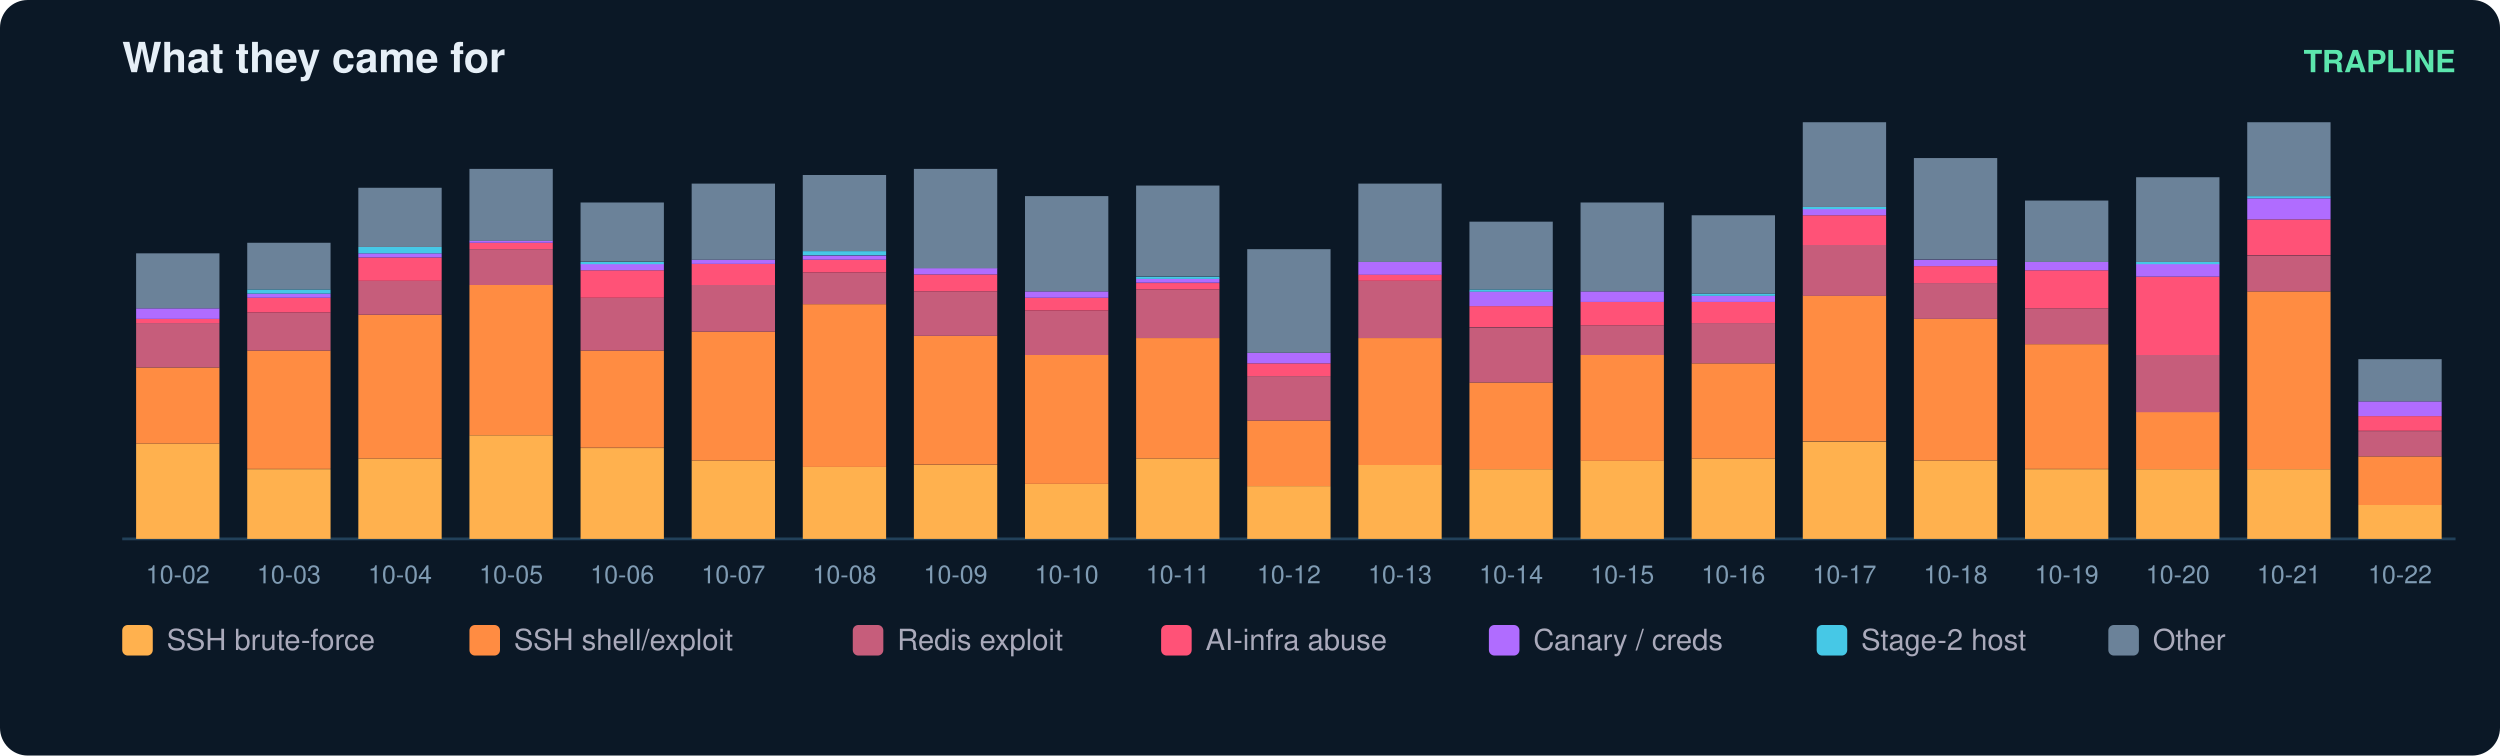
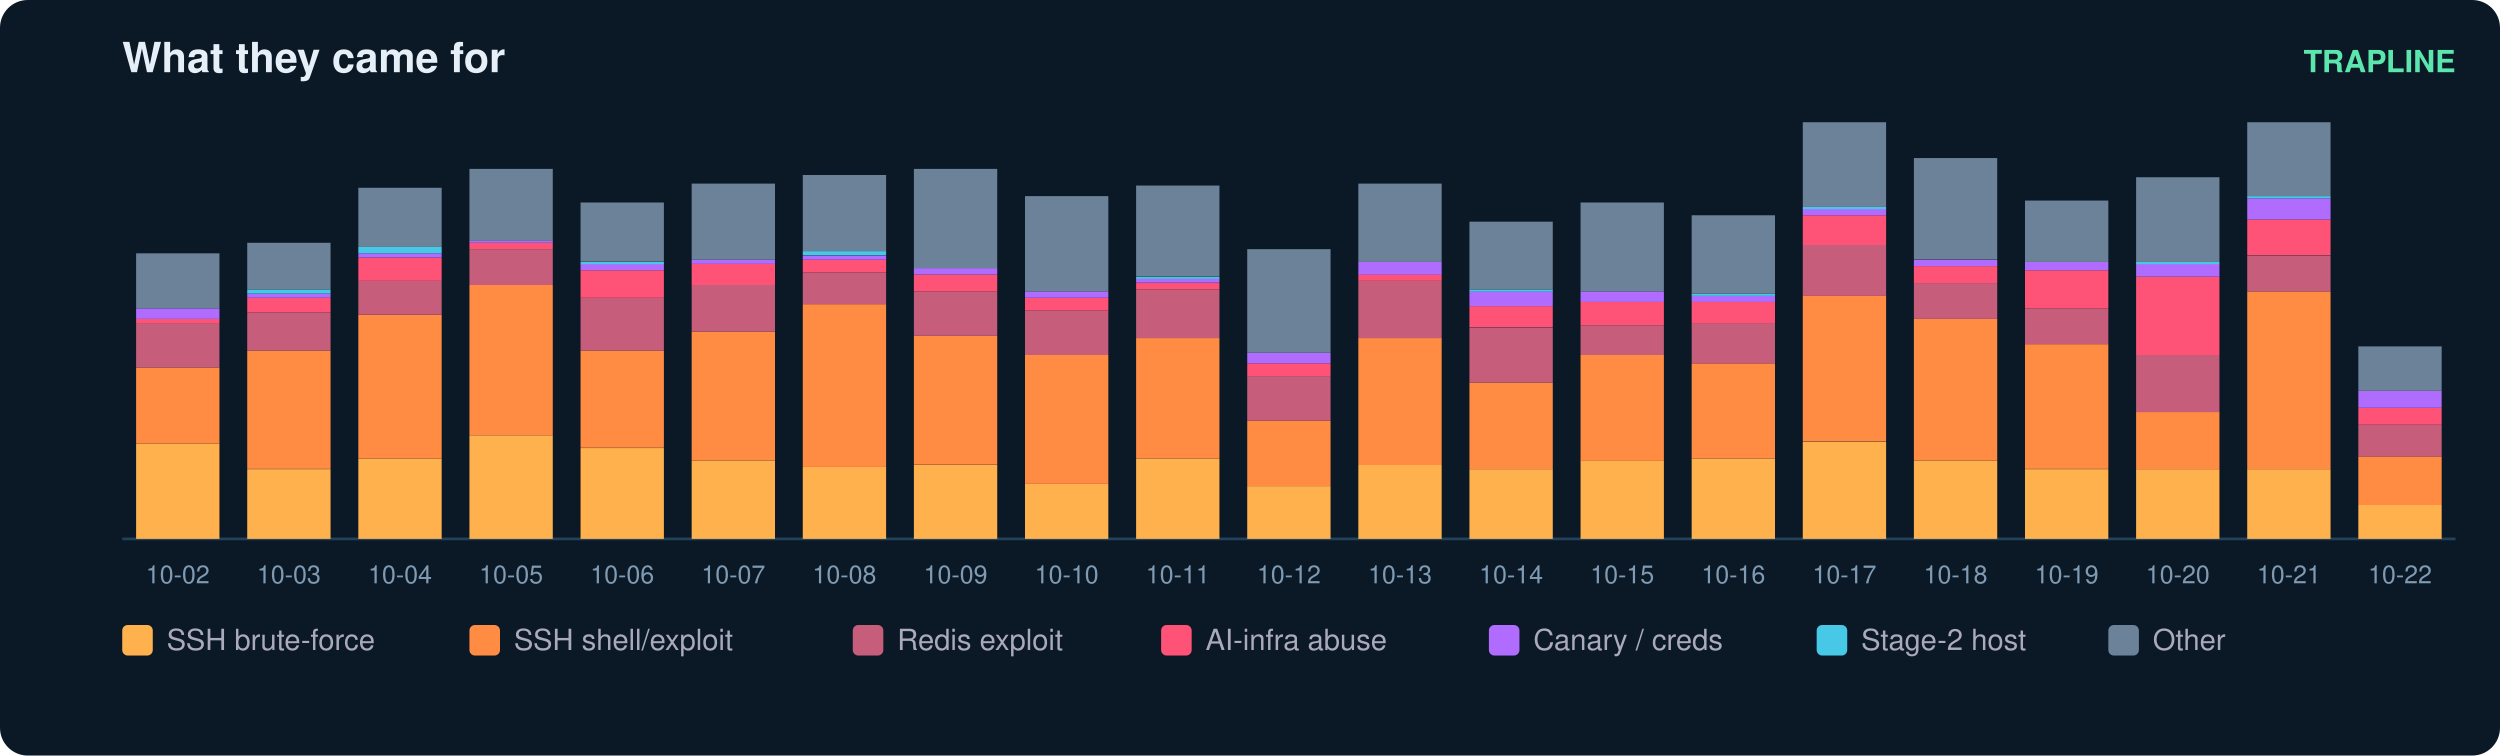
<svg xmlns="http://www.w3.org/2000/svg" width="900" height="272" viewBox="0 0 900 272" font-family="ui-sans-serif,Segoe UI,Helvetica,Arial">
  <rect width="900" height="272" rx="10" fill="#0b1826" />
  <text x="44" y="26" fill="#e6eff7" font-size="15" font-weight="700">What they came for</text>
  <text x="884" y="26" fill="#5ce6ad" font-size="11" text-anchor="end" font-weight="600">TRAPLINE</text>
  <line x1="44" y1="194" x2="884" y2="194" stroke="#22415a" />
  <rect x="49" y="159.7" width="30" height="34.3" fill="#ffb14e" />
  <rect x="49" y="132.3" width="30" height="27.4" fill="#ff8c42" />
  <rect x="49" y="116.3" width="30" height="16.0" fill="#c65d7b" />
  <rect x="49" y="114.8" width="30" height="1.5" fill="#ff5277" />
  <rect x="49" y="111.0" width="30" height="3.8" fill="#b06cff" />
  <rect x="49" y="91.2" width="30" height="19.8" fill="#6b8299" />
  <text x="64.0" y="210.0" fill="#7f9bb3" font-size="9" text-anchor="middle">10-02</text>
  <rect x="89" y="168.9" width="30" height="25.1" fill="#ffb14e" />
  <rect x="89" y="126.2" width="30" height="42.6" fill="#ff8c42" />
  <rect x="89" y="112.5" width="30" height="13.7" fill="#c65d7b" />
  <rect x="89" y="107.2" width="30" height="5.3" fill="#ff5277" />
  <rect x="89" y="105.7" width="30" height="1.5" fill="#b06cff" />
  <rect x="89" y="104.2" width="30" height="1.5" fill="#46c8e6" />
  <rect x="89" y="87.4" width="30" height="16.8" fill="#6b8299" />
  <text x="104.0" y="210.0" fill="#7f9bb3" font-size="9" text-anchor="middle">10-03</text>
  <rect x="129" y="165.1" width="30" height="28.9" fill="#ffb14e" />
  <rect x="129" y="113.3" width="30" height="51.8" fill="#ff8c42" />
  <rect x="129" y="101.1" width="30" height="12.2" fill="#c65d7b" />
  <rect x="129" y="92.7" width="30" height="8.4" fill="#ff5277" />
  <rect x="129" y="91.2" width="30" height="1.5" fill="#b06cff" />
  <rect x="129" y="88.9" width="30" height="2.3" fill="#46c8e6" />
  <rect x="129" y="67.6" width="30" height="21.3" fill="#6b8299" />
  <text x="144.0" y="210.0" fill="#7f9bb3" font-size="9" text-anchor="middle">10-04</text>
  <rect x="169" y="156.7" width="30" height="37.3" fill="#ffb14e" />
  <rect x="169" y="102.6" width="30" height="54.1" fill="#ff8c42" />
  <rect x="169" y="89.7" width="30" height="12.9" fill="#c65d7b" />
  <rect x="169" y="87.4" width="30" height="2.3" fill="#ff5277" />
  <rect x="169" y="86.6" width="30" height="0.8" fill="#b06cff" />
  <rect x="169" y="60.8" width="30" height="25.9" fill="#6b8299" />
  <text x="184.0" y="210.0" fill="#7f9bb3" font-size="9" text-anchor="middle">10-05</text>
  <rect x="209" y="161.3" width="30" height="32.7" fill="#ffb14e" />
  <rect x="209" y="126.2" width="30" height="35.0" fill="#ff8c42" />
  <rect x="209" y="107.2" width="30" height="19.0" fill="#c65d7b" />
  <rect x="209" y="97.3" width="30" height="9.9" fill="#ff5277" />
  <rect x="209" y="95.0" width="30" height="2.3" fill="#b06cff" />
  <rect x="209" y="94.3" width="30" height="0.8" fill="#46c8e6" />
  <rect x="209" y="72.9" width="30" height="21.3" fill="#6b8299" />
  <text x="224.0" y="210.0" fill="#7f9bb3" font-size="9" text-anchor="middle">10-06</text>
  <rect x="249" y="165.8" width="30" height="28.2" fill="#ffb14e" />
  <rect x="249" y="119.4" width="30" height="46.4" fill="#ff8c42" />
  <rect x="249" y="102.6" width="30" height="16.8" fill="#c65d7b" />
  <rect x="249" y="95.0" width="30" height="7.6" fill="#ff5277" />
  <rect x="249" y="93.5" width="30" height="1.5" fill="#b06cff" />
  <rect x="249" y="66.1" width="30" height="27.4" fill="#6b8299" />
  <text x="264.0" y="210.0" fill="#7f9bb3" font-size="9" text-anchor="middle">10-07</text>
  <rect x="289" y="168.1" width="30" height="25.9" fill="#ffb14e" />
  <rect x="289" y="109.5" width="30" height="58.6" fill="#ff8c42" />
  <rect x="289" y="98.1" width="30" height="11.4" fill="#c65d7b" />
  <rect x="289" y="93.5" width="30" height="4.6" fill="#ff5277" />
  <rect x="289" y="92.0" width="30" height="1.5" fill="#b06cff" />
  <rect x="289" y="90.4" width="30" height="1.5" fill="#46c8e6" />
  <rect x="289" y="63.0" width="30" height="27.4" fill="#6b8299" />
  <text x="304.0" y="210.0" fill="#7f9bb3" font-size="9" text-anchor="middle">10-08</text>
  <rect x="329" y="167.4" width="30" height="26.6" fill="#ffb14e" />
  <rect x="329" y="120.9" width="30" height="46.4" fill="#ff8c42" />
  <rect x="329" y="104.9" width="30" height="16.0" fill="#c65d7b" />
  <rect x="329" y="98.8" width="30" height="6.1" fill="#ff5277" />
  <rect x="329" y="96.5" width="30" height="2.3" fill="#b06cff" />
  <rect x="329" y="60.8" width="30" height="35.8" fill="#6b8299" />
  <text x="344.0" y="210.0" fill="#7f9bb3" font-size="9" text-anchor="middle">10-09</text>
  <rect x="369" y="174.2" width="30" height="19.8" fill="#ffb14e" />
  <rect x="369" y="127.8" width="30" height="46.4" fill="#ff8c42" />
  <rect x="369" y="111.8" width="30" height="16.0" fill="#c65d7b" />
  <rect x="369" y="107.2" width="30" height="4.6" fill="#ff5277" />
  <rect x="369" y="104.9" width="30" height="2.3" fill="#b06cff" />
  <rect x="369" y="70.6" width="30" height="34.3" fill="#6b8299" />
  <text x="384.0" y="210.0" fill="#7f9bb3" font-size="9" text-anchor="middle">10-10</text>
  <rect x="409" y="165.1" width="30" height="28.9" fill="#ffb14e" />
  <rect x="409" y="121.7" width="30" height="43.4" fill="#ff8c42" />
  <rect x="409" y="104.2" width="30" height="17.5" fill="#c65d7b" />
  <rect x="409" y="101.9" width="30" height="2.3" fill="#ff5277" />
  <rect x="409" y="100.3" width="30" height="1.5" fill="#b06cff" />
  <rect x="409" y="99.6" width="30" height="0.8" fill="#46c8e6" />
  <rect x="409" y="66.8" width="30" height="32.7" fill="#6b8299" />
  <text x="424.0" y="210.0" fill="#7f9bb3" font-size="9" text-anchor="middle">10-11</text>
  <rect x="449" y="175.0" width="30" height="19.0" fill="#ffb14e" />
  <rect x="449" y="151.4" width="30" height="23.6" fill="#ff8c42" />
  <rect x="449" y="135.4" width="30" height="16.0" fill="#c65d7b" />
  <rect x="449" y="130.8" width="30" height="4.6" fill="#ff5277" />
  <rect x="449" y="127.0" width="30" height="3.8" fill="#b06cff" />
  <rect x="449" y="89.7" width="30" height="37.3" fill="#6b8299" />
  <text x="464.0" y="210.0" fill="#7f9bb3" font-size="9" text-anchor="middle">10-12</text>
  <rect x="489" y="167.4" width="30" height="26.6" fill="#ffb14e" />
  <rect x="489" y="121.7" width="30" height="45.7" fill="#ff8c42" />
  <rect x="489" y="101.1" width="30" height="20.6" fill="#c65d7b" />
  <rect x="489" y="98.8" width="30" height="2.3" fill="#ff5277" />
  <rect x="489" y="94.3" width="30" height="4.6" fill="#b06cff" />
  <rect x="489" y="66.1" width="30" height="28.2" fill="#6b8299" />
  <text x="504.0" y="210.0" fill="#7f9bb3" font-size="9" text-anchor="middle">10-13</text>
  <rect x="529" y="168.9" width="30" height="25.1" fill="#ffb14e" />
  <rect x="529" y="137.7" width="30" height="31.2" fill="#ff8c42" />
  <rect x="529" y="117.9" width="30" height="19.8" fill="#c65d7b" />
  <rect x="529" y="110.2" width="30" height="7.6" fill="#ff5277" />
  <rect x="529" y="104.9" width="30" height="5.3" fill="#b06cff" />
  <rect x="529" y="104.2" width="30" height="0.8" fill="#46c8e6" />
  <rect x="529" y="79.8" width="30" height="24.4" fill="#6b8299" />
  <text x="544.0" y="210.0" fill="#7f9bb3" font-size="9" text-anchor="middle">10-14</text>
  <rect x="569" y="165.8" width="30" height="28.2" fill="#ffb14e" />
  <rect x="569" y="127.8" width="30" height="38.1" fill="#ff8c42" />
  <rect x="569" y="117.1" width="30" height="10.7" fill="#c65d7b" />
  <rect x="569" y="108.7" width="30" height="8.4" fill="#ff5277" />
  <rect x="569" y="104.9" width="30" height="3.8" fill="#b06cff" />
  <rect x="569" y="72.9" width="30" height="32.0" fill="#6b8299" />
  <text x="584.0" y="210.0" fill="#7f9bb3" font-size="9" text-anchor="middle">10-15</text>
  <rect x="609" y="165.1" width="30" height="28.9" fill="#ffb14e" />
  <rect x="609" y="130.8" width="30" height="34.3" fill="#ff8c42" />
  <rect x="609" y="116.3" width="30" height="14.5" fill="#c65d7b" />
  <rect x="609" y="108.7" width="30" height="7.6" fill="#ff5277" />
  <rect x="609" y="106.4" width="30" height="2.3" fill="#b06cff" />
  <rect x="609" y="105.7" width="30" height="0.8" fill="#46c8e6" />
  <rect x="609" y="77.5" width="30" height="28.2" fill="#6b8299" />
  <text x="624.0" y="210.0" fill="#7f9bb3" font-size="9" text-anchor="middle">10-16</text>
  <rect x="649" y="159.0" width="30" height="35.0" fill="#ffb14e" />
  <rect x="649" y="106.4" width="30" height="52.5" fill="#ff8c42" />
  <rect x="649" y="88.2" width="30" height="18.3" fill="#c65d7b" />
  <rect x="649" y="77.5" width="30" height="10.7" fill="#ff5277" />
  <rect x="649" y="75.2" width="30" height="2.3" fill="#b06cff" />
  <rect x="649" y="74.5" width="30" height="0.8" fill="#46c8e6" />
  <rect x="649" y="44.0" width="30" height="30.5" fill="#6b8299" />
  <text x="664.0" y="210.0" fill="#7f9bb3" font-size="9" text-anchor="middle">10-17</text>
  <rect x="689" y="165.8" width="30" height="28.2" fill="#ffb14e" />
  <rect x="689" y="114.8" width="30" height="51.0" fill="#ff8c42" />
  <rect x="689" y="101.9" width="30" height="12.9" fill="#c65d7b" />
  <rect x="689" y="95.8" width="30" height="6.1" fill="#ff5277" />
  <rect x="689" y="93.5" width="30" height="2.3" fill="#b06cff" />
  <rect x="689" y="56.9" width="30" height="36.5" fill="#6b8299" />
  <text x="704.0" y="210.0" fill="#7f9bb3" font-size="9" text-anchor="middle">10-18</text>
  <rect x="729" y="168.9" width="30" height="25.1" fill="#ffb14e" />
  <rect x="729" y="123.9" width="30" height="44.9" fill="#ff8c42" />
  <rect x="729" y="111.0" width="30" height="12.9" fill="#c65d7b" />
  <rect x="729" y="97.3" width="30" height="13.7" fill="#ff5277" />
  <rect x="729" y="94.3" width="30" height="3.0" fill="#b06cff" />
  <rect x="729" y="72.2" width="30" height="22.1" fill="#6b8299" />
  <text x="744.0" y="210.0" fill="#7f9bb3" font-size="9" text-anchor="middle">10-19</text>
  <rect x="769" y="168.9" width="30" height="25.1" fill="#ffb14e" />
  <rect x="769" y="148.3" width="30" height="20.6" fill="#ff8c42" />
  <rect x="769" y="127.8" width="30" height="20.6" fill="#c65d7b" />
  <rect x="769" y="99.6" width="30" height="28.2" fill="#ff5277" />
  <rect x="769" y="95.0" width="30" height="4.6" fill="#b06cff" />
  <rect x="769" y="94.3" width="30" height="0.8" fill="#46c8e6" />
  <rect x="769" y="63.8" width="30" height="30.5" fill="#6b8299" />
  <text x="784.0" y="210.0" fill="#7f9bb3" font-size="9" text-anchor="middle">10-20</text>
  <rect x="809" y="168.9" width="30" height="25.1" fill="#ffb14e" />
  <rect x="809" y="104.9" width="30" height="64.0" fill="#ff8c42" />
  <rect x="809" y="92.0" width="30" height="12.9" fill="#c65d7b" />
  <rect x="809" y="79.0" width="30" height="12.9" fill="#ff5277" />
  <rect x="809" y="71.4" width="30" height="7.6" fill="#b06cff" />
  <rect x="809" y="70.6" width="30" height="0.8" fill="#46c8e6" />
  <rect x="809" y="44.0" width="30" height="26.6" fill="#6b8299" />
  <text x="824.0" y="210.0" fill="#7f9bb3" font-size="9" text-anchor="middle">10-21</text>
  <rect x="849" y="181.8" width="30" height="12.2" fill="#ffb14e" />
  <rect x="849" y="164.3" width="30" height="17.5" fill="#ff8c42" />
-   <rect x="849" y="155.2" width="30" height="9.1" fill="#c65d7b" />
-   <rect x="849" y="149.8" width="30" height="5.3" fill="#ff5277" />
-   <rect x="849" y="144.5" width="30" height="5.3" fill="#b06cff" />
-   <rect x="849" y="129.3" width="30" height="15.2" fill="#6b8299" />
+   <rect x="849" y="152.9" width="30" height="11.4" fill="#c65d7b" />
+   <rect x="849" y="146.8" width="30" height="6.1" fill="#ff5277" />
+   <rect x="849" y="140.7" width="30" height="6.1" fill="#b06cff" />
+   <rect x="849" y="124.7" width="30" height="16.0" fill="#6b8299" />
  <text x="864.0" y="210.0" fill="#7f9bb3" font-size="9" text-anchor="middle">10-22</text>
  <rect x="44" y="225" width="11" height="11" rx="2" fill="#ffb14e" />
  <text x="60" y="234" fill="#aab" font-size="10.5">SSH brute-force</text>
  <rect x="169" y="225" width="11" height="11" rx="2" fill="#ff8c42" />
  <text x="185" y="234" fill="#aab" font-size="10.5">SSH shell/exploit</text>
  <rect x="307" y="225" width="11" height="11" rx="2" fill="#c65d7b" />
  <text x="323" y="234" fill="#aab" font-size="10.5">Redis exploit</text>
  <rect x="418" y="225" width="11" height="11" rx="2" fill="#ff5277" />
  <text x="434" y="234" fill="#aab" font-size="10.5">AI-infra abuse</text>
  <rect x="536" y="225" width="11" height="11" rx="2" fill="#b06cff" />
  <text x="552" y="234" fill="#aab" font-size="10.5">Canary / creds</text>
  <rect x="654" y="225" width="11" height="11" rx="2" fill="#46c8e6" />
  <text x="670" y="234" fill="#aab" font-size="10.5">Stage-2 host</text>
  <rect x="759" y="225" width="11" height="11" rx="2" fill="#6b8299" />
  <text x="775" y="234" fill="#aab" font-size="10.5">Other</text>
</svg>
